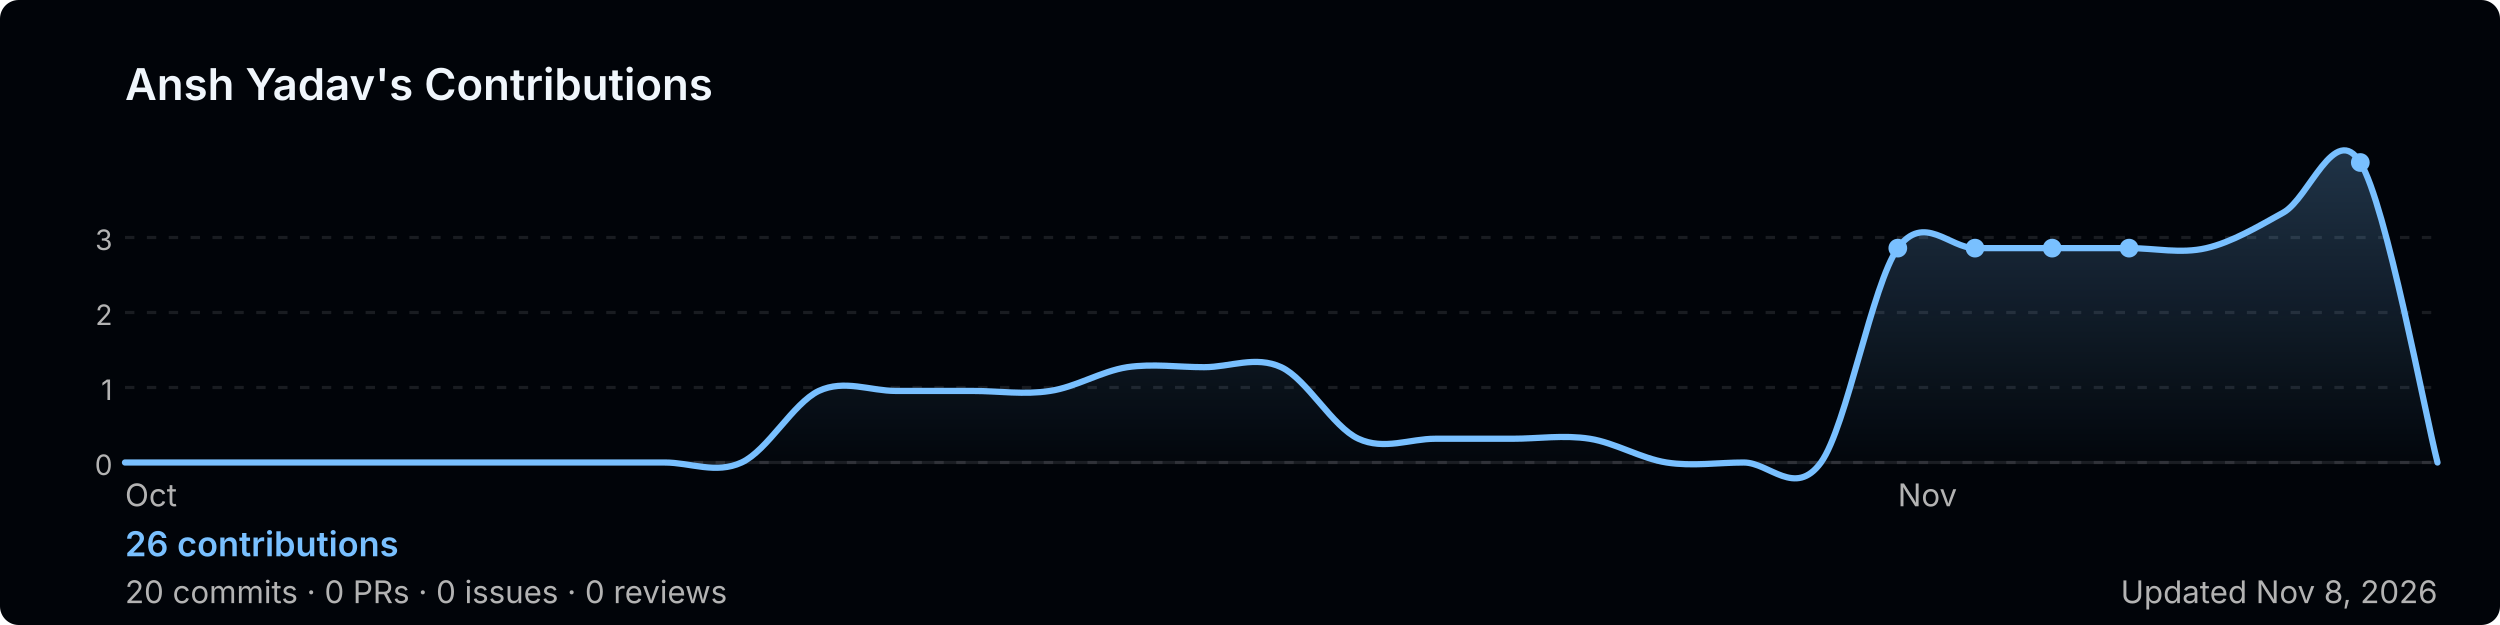
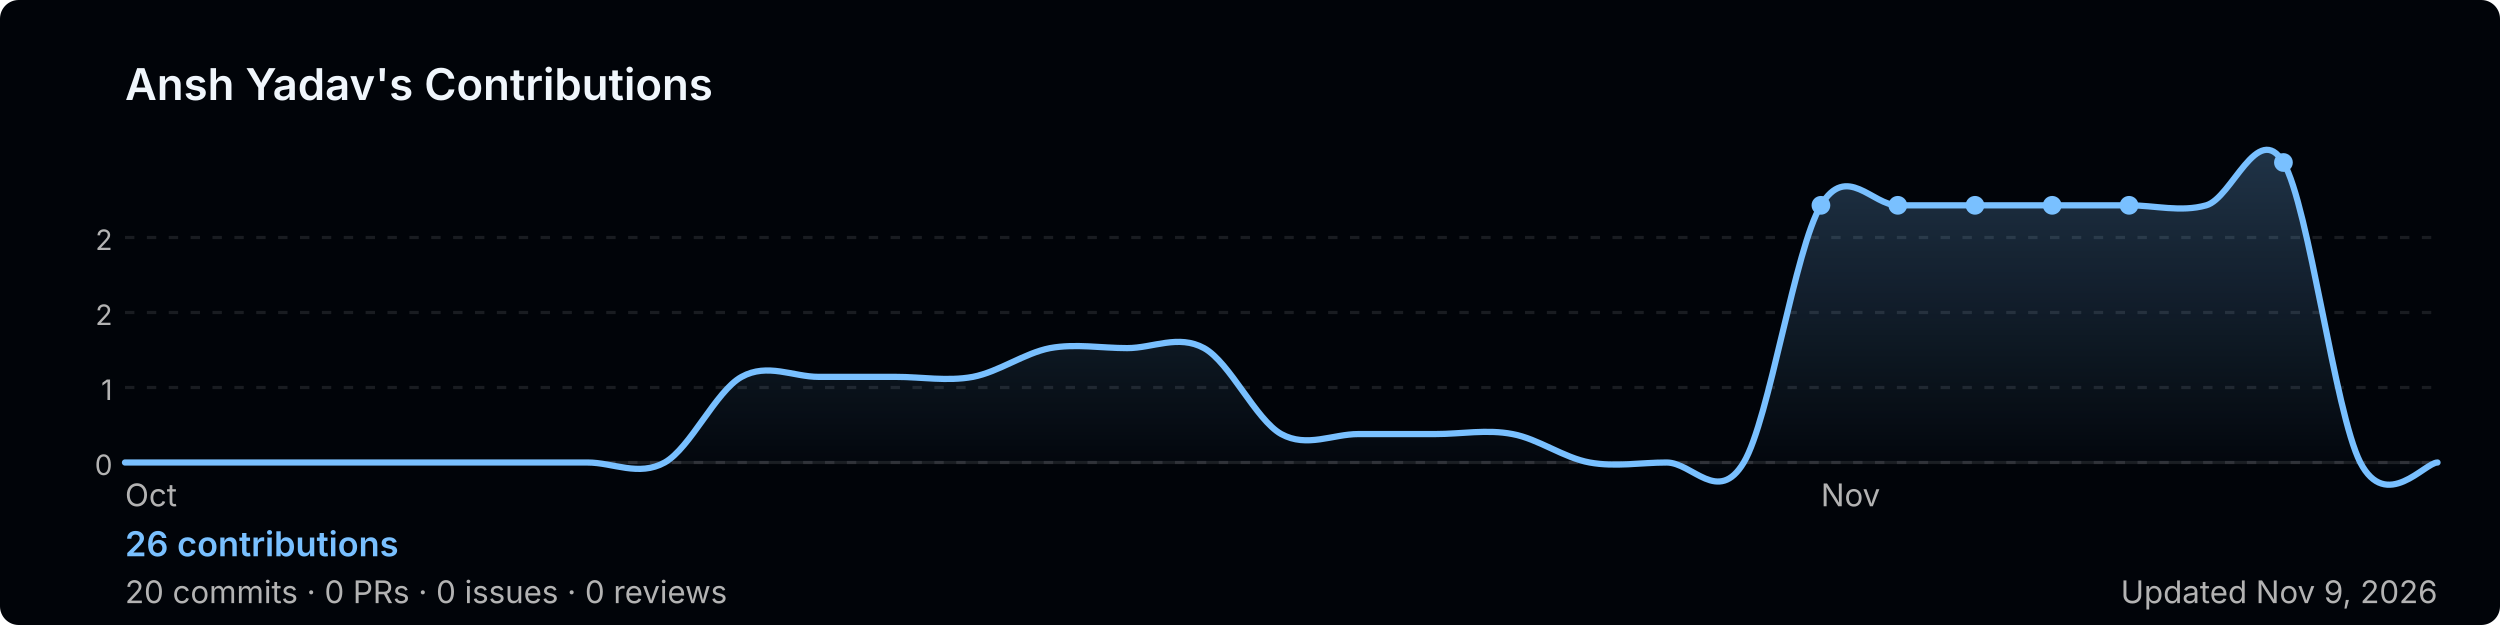
<svg xmlns="http://www.w3.org/2000/svg" width="800" height="200" viewBox="0 0 800 200" role="img" aria-label="Ansh Yadav's GitHub contribution graph">
  <defs>
-     <linearGradient id="area-rbnod" x1="0" y1="0" x2="0" y2="1">
+     <linearGradient id="area-04lw4" x1="0" y1="0" x2="0" y2="1">
      <stop offset="0%" stop-color="rgba(121,192,255,0.25)" />
      <stop offset="100%" stop-color="rgba(121,192,255,0)" />
    </linearGradient>
  </defs>
  <rect width="800" height="200" rx="6" fill="#010409" />
  <text x="40" y="32" font-size="14" font-weight="600" fill="#f0f6fc" font-family="-apple-system,BlinkMacSystemFont,'Segoe UI',sans-serif">
    Ansh Yadav's Contributions
  </text>
  <line x1="40" y1="76.0" x2="780" y2="76.0" stroke="rgba(240,246,252,0.1)" stroke-width="1" stroke-dasharray="3,4" />
-   <text x="36" y="80.0" font-size="9" fill="#b3b3b3" font-family="-apple-system,BlinkMacSystemFont,'Segoe UI',sans-serif" text-anchor="end">3</text>
+   <text x="36" y="80.0" font-size="9" fill="#b3b3b3" font-family="-apple-system,BlinkMacSystemFont,'Segoe UI',sans-serif" text-anchor="end">2</text>
  <line x1="40" y1="100.0" x2="780" y2="100.0" stroke="rgba(240,246,252,0.1)" stroke-width="1" stroke-dasharray="3,4" />
  <text x="36" y="104.0" font-size="9" fill="#b3b3b3" font-family="-apple-system,BlinkMacSystemFont,'Segoe UI',sans-serif" text-anchor="end">2</text>
  <line x1="40" y1="124.0" x2="780" y2="124.0" stroke="rgba(240,246,252,0.1)" stroke-width="1" stroke-dasharray="3,4" />
  <text x="36" y="128.0" font-size="9" fill="#b3b3b3" font-family="-apple-system,BlinkMacSystemFont,'Segoe UI',sans-serif" text-anchor="end">1</text>
  <line x1="40" y1="148.0" x2="780" y2="148.0" stroke="rgba(240,246,252,0.1)" stroke-width="1" stroke-dasharray="3,4" />
  <text x="36" y="152.0" font-size="9" fill="#b3b3b3" font-family="-apple-system,BlinkMacSystemFont,'Segoe UI',sans-serif" text-anchor="end">0</text>
  <line x1="40" y1="148" x2="780" y2="148" stroke="rgba(240,246,252,0.1)" stroke-width="1" />
-   <path d="M 40.0,148.0 C 44.1,148.0 56.4,148.0 64.7,148.0 C 72.9,148.0 81.1,148.0 89.3,148.0 C 97.6,148.0 105.8,148.0 114.0,148.0 C 122.2,148.0 130.4,148.0 138.7,148.0 C 146.9,148.0 155.1,148.0 163.3,148.0 C 171.6,148.0 179.8,148.0 188.0,148.0 C 196.2,148.0 204.4,148.0 212.7,148.0 C 220.9,148.0 229.1,151.8 237.3,148.0 C 245.6,144.2 253.8,129.0 262.0,125.1 C 270.2,121.3 278.4,125.1 286.7,125.1 C 294.9,125.1 303.1,125.1 311.3,125.1 C 319.6,125.1 327.8,126.4 336.0,125.1 C 344.2,123.9 352.4,118.8 360.7,117.5 C 368.9,116.3 377.1,117.5 385.3,117.5 C 393.6,117.5 401.8,113.7 410.0,117.5 C 418.2,121.3 426.4,136.6 434.7,140.4 C 442.9,144.2 451.1,140.4 459.3,140.4 C 467.6,140.4 475.8,140.4 484.0,140.4 C 492.2,140.4 500.4,139.1 508.7,140.4 C 516.9,141.7 525.1,146.7 533.3,148.0 C 541.6,149.3 549.8,148.0 558.0,148.0 C 566.2,148.0 574.4,159.4 582.7,148.0 C 590.9,136.6 599.1,90.9 607.3,79.4 C 615.6,68.0 623.8,79.4 632.0,79.4 C 640.2,79.4 648.4,79.4 656.7,79.4 C 664.9,79.4 673.1,79.4 681.3,79.4 C 689.6,79.4 697.8,81.3 706.0,79.4 C 714.2,77.5 722.4,72.6 730.7,68.0 C 738.9,63.4 747.1,38.7 755.3,52.0 C 763.6,65.3 775.9,132.0 780.0,148.0 L 780.0,148 L 40.0,148 Z" fill="url(#area-rbnod)" />
-   <path d="M 40.0,148.0 C 44.1,148.0 56.4,148.0 64.7,148.0 C 72.9,148.0 81.1,148.0 89.3,148.0 C 97.6,148.0 105.8,148.0 114.0,148.0 C 122.2,148.0 130.4,148.0 138.7,148.0 C 146.9,148.0 155.1,148.0 163.3,148.0 C 171.6,148.0 179.8,148.0 188.0,148.0 C 196.2,148.0 204.4,148.0 212.7,148.0 C 220.9,148.0 229.1,151.8 237.3,148.0 C 245.6,144.2 253.8,129.0 262.0,125.1 C 270.2,121.3 278.4,125.1 286.7,125.1 C 294.9,125.1 303.1,125.1 311.3,125.1 C 319.6,125.1 327.8,126.4 336.0,125.1 C 344.2,123.9 352.4,118.8 360.7,117.5 C 368.9,116.3 377.1,117.5 385.3,117.5 C 393.6,117.5 401.8,113.7 410.0,117.5 C 418.2,121.3 426.4,136.6 434.7,140.4 C 442.9,144.2 451.1,140.4 459.3,140.4 C 467.6,140.4 475.8,140.4 484.0,140.4 C 492.2,140.4 500.4,139.1 508.7,140.4 C 516.9,141.7 525.1,146.7 533.3,148.0 C 541.6,149.3 549.8,148.0 558.0,148.0 C 566.2,148.0 574.4,159.4 582.7,148.0 C 590.9,136.6 599.1,90.9 607.3,79.4 C 615.6,68.0 623.8,79.4 632.0,79.4 C 640.2,79.4 648.4,79.4 656.7,79.4 C 664.9,79.4 673.1,79.4 681.3,79.4 C 689.6,79.4 697.8,81.3 706.0,79.4 C 714.2,77.5 722.4,72.6 730.7,68.0 C 738.9,63.4 747.1,38.7 755.3,52.0 C 763.6,65.3 775.9,132.0 780.0,148.0" fill="none" stroke="#79c0ff" stroke-width="2" stroke-linejoin="round" stroke-linecap="round" />
-   <circle cx="681.3" cy="79.4" r="3" fill="#79c0ff">
+   <path d="M 40.0,148.0 C 44.1,148.0 56.4,148.0 64.7,148.0 C 72.9,148.0 81.1,148.0 89.3,148.0 C 97.6,148.0 105.8,148.0 114.0,148.0 C 122.2,148.0 130.4,148.0 138.7,148.0 C 146.9,148.0 155.1,148.0 163.3,148.0 C 171.6,148.0 179.8,148.0 188.0,148.0 C 196.2,148.0 204.4,152.6 212.7,148.0 C 220.9,143.4 229.1,125.1 237.3,120.6 C 245.6,116.0 253.8,120.6 262.0,120.6 C 270.2,120.6 278.4,120.6 286.7,120.6 C 294.9,120.6 303.1,122.1 311.3,120.6 C 319.6,119.0 327.8,113.0 336.0,111.4 C 344.2,109.9 352.4,111.4 360.7,111.4 C 368.9,111.4 377.1,106.9 385.3,111.4 C 393.6,116.0 401.8,134.3 410.0,138.9 C 418.2,143.4 426.4,138.9 434.7,138.9 C 442.9,138.9 451.1,138.9 459.3,138.9 C 467.6,138.9 475.8,137.3 484.0,138.9 C 492.2,140.4 500.4,146.5 508.7,148.0 C 516.9,149.5 525.1,148.0 533.3,148.0 C 541.6,148.0 549.8,161.7 558.0,148.0 C 566.2,134.3 574.4,79.4 582.7,65.7 C 590.9,52.0 599.1,65.7 607.3,65.7 C 615.6,65.7 623.8,65.7 632.0,65.7 C 640.2,65.7 648.4,65.7 656.7,65.7 C 664.9,65.7 673.1,65.7 681.3,65.7 C 689.6,65.7 697.8,68.0 706.0,65.7 C 714.2,63.4 722.4,38.3 730.7,52.0 C 738.9,65.7 747.1,132.0 755.3,148.0 C 763.6,164.0 775.9,148.0 780.0,148.0 L 780.0,148 L 40.0,148 Z" fill="url(#area-04lw4)" />
+   <path d="M 40.0,148.0 C 44.1,148.0 56.4,148.0 64.7,148.0 C 72.9,148.0 81.1,148.0 89.3,148.0 C 97.6,148.0 105.8,148.0 114.0,148.0 C 122.2,148.0 130.4,148.0 138.7,148.0 C 146.9,148.0 155.1,148.0 163.3,148.0 C 171.6,148.0 179.8,148.0 188.0,148.0 C 196.2,148.0 204.4,152.6 212.7,148.0 C 220.9,143.4 229.1,125.1 237.3,120.6 C 245.6,116.0 253.8,120.6 262.0,120.6 C 270.2,120.6 278.4,120.6 286.7,120.6 C 294.9,120.6 303.1,122.1 311.3,120.6 C 319.6,119.0 327.8,113.0 336.0,111.4 C 344.2,109.9 352.4,111.4 360.7,111.4 C 368.9,111.4 377.1,106.9 385.3,111.4 C 393.6,116.0 401.8,134.3 410.0,138.9 C 418.2,143.4 426.4,138.9 434.7,138.9 C 442.9,138.9 451.1,138.9 459.3,138.9 C 467.6,138.9 475.8,137.3 484.0,138.9 C 492.2,140.4 500.4,146.5 508.7,148.0 C 516.9,149.5 525.1,148.0 533.3,148.0 C 541.6,148.0 549.8,161.7 558.0,148.0 C 566.2,134.3 574.4,79.4 582.7,65.7 C 590.9,52.0 599.1,65.7 607.3,65.7 C 615.6,65.7 623.8,65.7 632.0,65.7 C 640.2,65.7 648.4,65.7 656.7,65.7 C 664.9,65.7 673.1,65.7 681.3,65.7 C 689.6,65.7 697.8,68.0 706.0,65.7 C 714.2,63.4 722.4,38.3 730.7,52.0 C 738.9,65.7 747.1,132.0 755.3,148.0 C 763.6,164.0 775.9,148.0 780.0,148.0" fill="none" stroke="#79c0ff" stroke-width="2" stroke-linejoin="round" stroke-linecap="round" />
+   <circle cx="656.7" cy="65.7" r="3" fill="#79c0ff">
    </circle>
-   <circle cx="607.3" cy="79.4" r="3" fill="#79c0ff">
+   <circle cx="582.7" cy="65.7" r="3" fill="#79c0ff">
    </circle>
-   <circle cx="632.0" cy="79.4" r="3" fill="#79c0ff">
+   <circle cx="607.3" cy="65.7" r="3" fill="#79c0ff">
    </circle>
-   <circle cx="656.7" cy="79.4" r="3" fill="#79c0ff">
+   <circle cx="632.0" cy="65.7" r="3" fill="#79c0ff">
    </circle>
-   <circle cx="755.3" cy="52.0" r="3" fill="#79c0ff">
+   <circle cx="681.3" cy="65.7" r="3" fill="#79c0ff">
+     </circle>
+   <circle cx="730.7" cy="52.0" r="3" fill="#79c0ff">
    </circle>
  <text x="40.0" y="162" font-size="10" fill="#b3b3b3" font-family="-apple-system,BlinkMacSystemFont,'Segoe UI',sans-serif">Oct</text>
-   <text x="607.3" y="162" font-size="10" fill="#b3b3b3" font-family="-apple-system,BlinkMacSystemFont,'Segoe UI',sans-serif">Nov</text>
+   <text x="582.7" y="162" font-size="10" fill="#b3b3b3" font-family="-apple-system,BlinkMacSystemFont,'Segoe UI',sans-serif">Nov</text>
  <text x="40" y="178" font-size="11" font-weight="600" fill="#79c0ff" font-family="-apple-system,BlinkMacSystemFont,'Segoe UI',sans-serif">
    26 contributions
  </text>
  <text x="40" y="193" font-size="10" fill="#b3b3b3" font-family="-apple-system,BlinkMacSystemFont,'Segoe UI',sans-serif">
    20 commits · 0 PRs · 0 issues · 0 reviews
  </text>
  <text x="780" y="193" font-size="10" fill="#b3b3b3" text-anchor="end" font-family="-apple-system,BlinkMacSystemFont,'Segoe UI',sans-serif">
-     Updated Nov 8, 2026
+     Updated Nov 9, 2026
  </text>
</svg>
